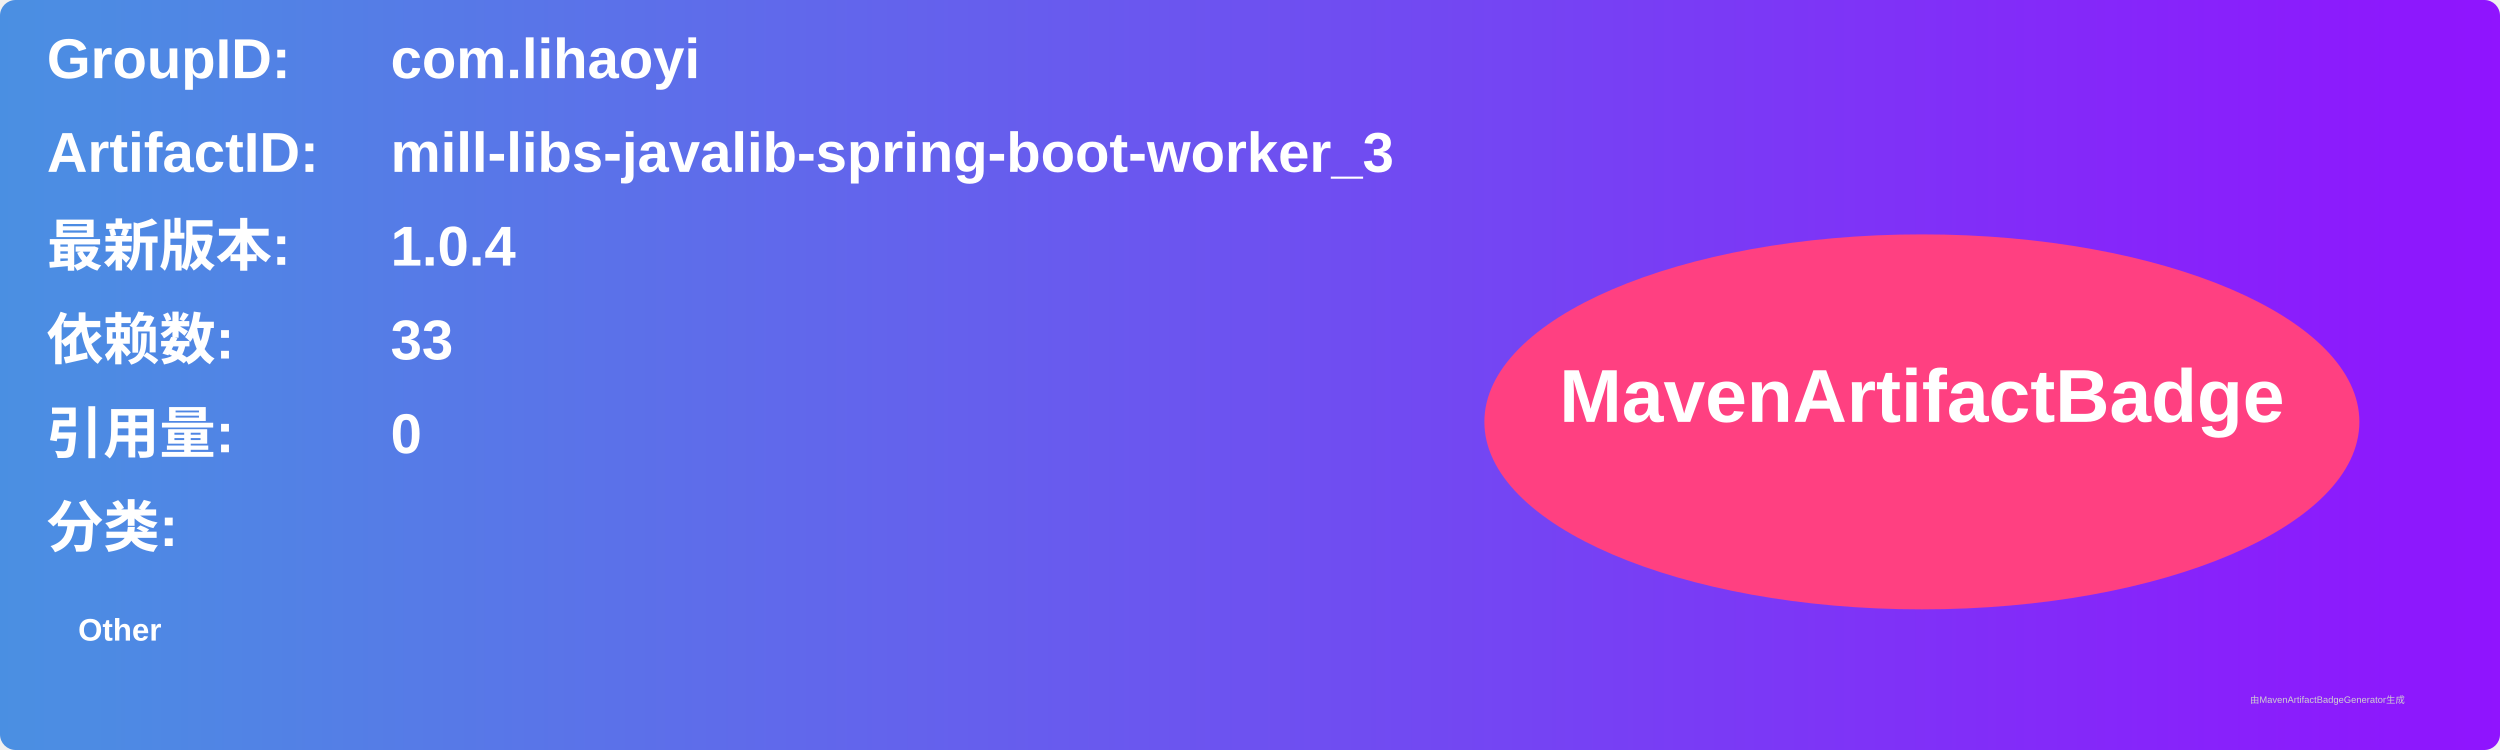
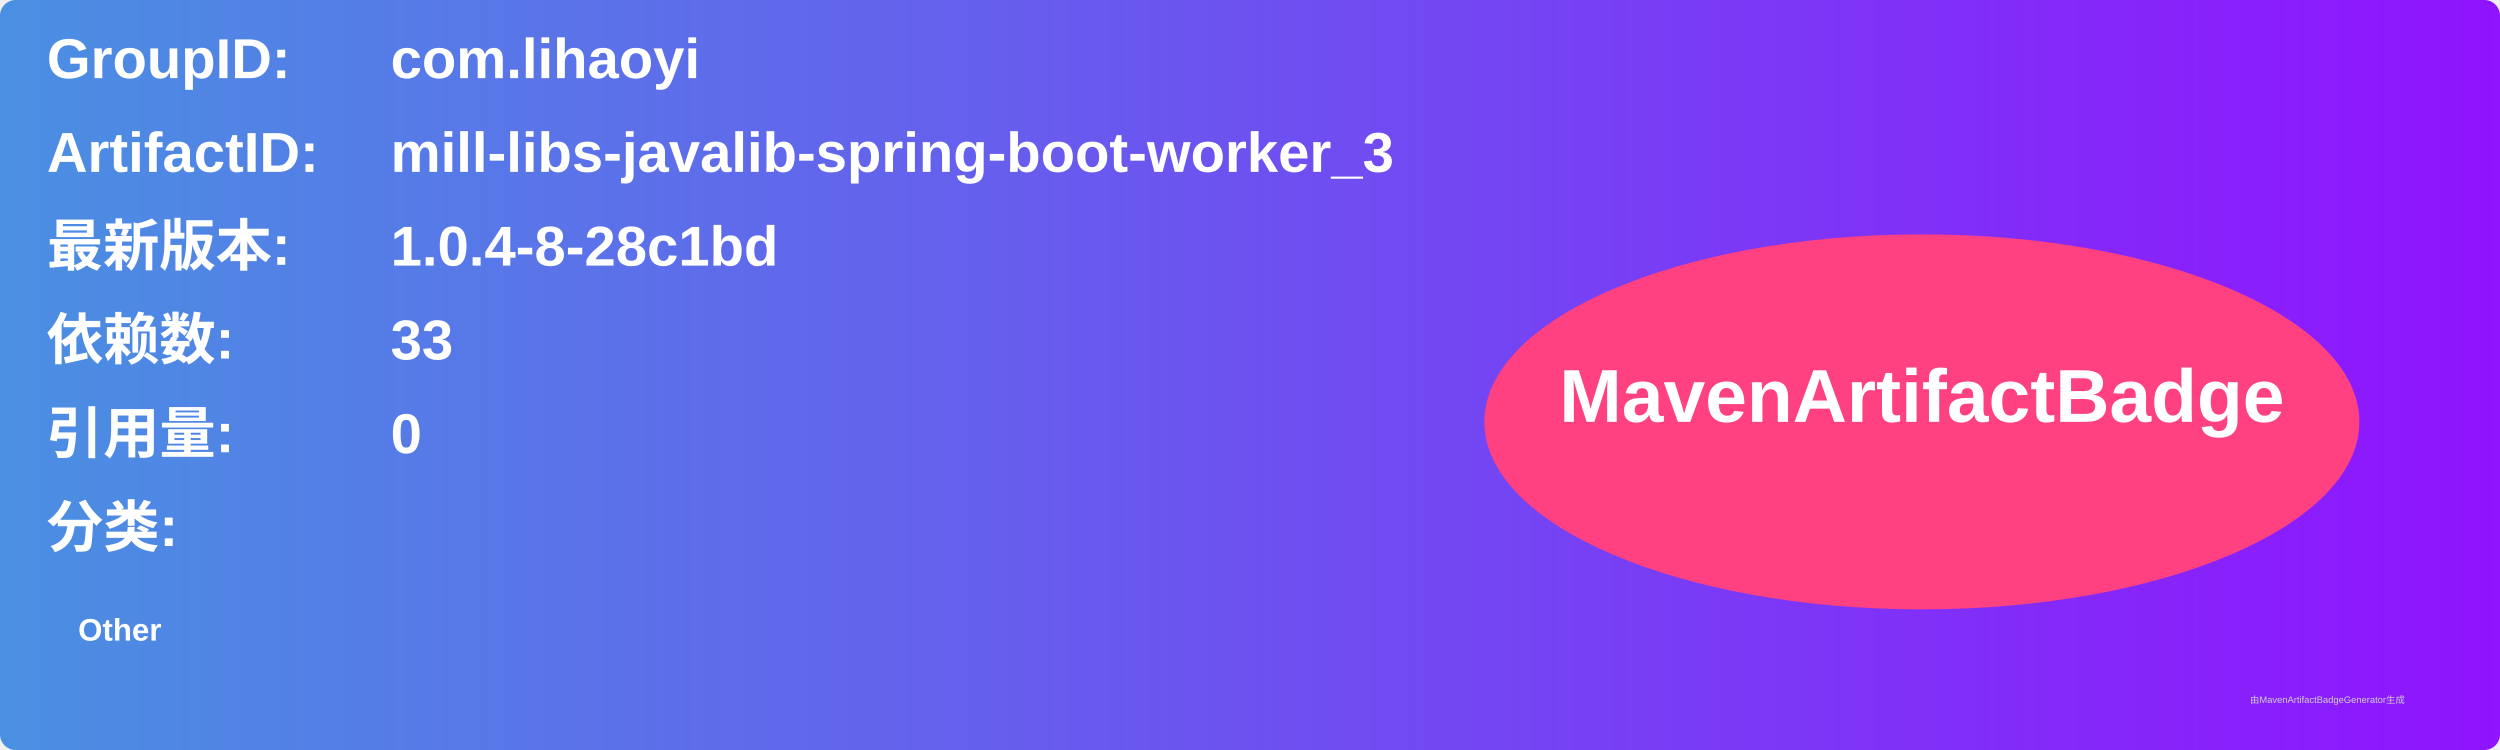
<svg xmlns="http://www.w3.org/2000/svg" width="800" height="240" viewBox="0 0 800 240">
  <linearGradient id="grad" x1="0%" y1="0%" x2="100%" y2="0%">
    <stop offset="0%" stop-color="#4a90e2" />
    <stop offset="100%" stop-color="#9013fe" />
  </linearGradient>
  <rect width="100%" height="100%" rx="5" ry="5" fill="url(#grad)" />
  <g transform="translate(15, 15)">
    <text x="0" y="10" font-family="Arial" font-size="18" fill="white" font-weight="bold" width="260">GroupID:</text>
    <text x="110" y="10" font-family="Arial" font-size="18" fill="white" font-weight="bold" width="460">com.lihaoyi</text>
    <text x="0" y="40" font-family="Arial" font-size="18" fill="white" font-weight="bold" width="260">ArtifactID:</text>
    <text x="110" y="40" font-family="Arial" font-size="18" fill="white" font-weight="bold" width="460">mill-libs-javalib-spring-boot-worker_3</text>
    <text x="0" y="70" font-family="Arial" font-size="18" fill="white" font-weight="bold">最新版本:</text>
    <text x="110" y="70" font-family="Arial" font-size="18" fill="white" font-weight="bold">
-       <tspan font-weight="bold">1.0.4</tspan>
+       <tspan font-weight="bold">1.0.4-8-28c1bd</tspan>
    </text>
    <text x="0" y="100" font-family="Arial" font-size="18" fill="white" font-weight="bold">依赖数: </text>
    <text x="110" y="100" font-family="Arial" font-size="18" fill="white">
      <tspan font-weight="bold">33</tspan>
    </text>
    <text x="0" y="130" font-family="Arial" font-size="18" fill="white" font-weight="bold">引用量: </text>
    <text x="110" y="130" font-family="Arial" font-size="18" fill="white">
      <tspan font-weight="bold">0</tspan>
    </text>
    <text x="0" y="160" font-family="Arial" font-size="18" fill="white" font-weight="bold">分类:</text>
    <text x="10" y="190" font-family="Arial" font-size="10" fill="white">
      <tspan font-weight="bold">Other</tspan>
    </text>
    <ellipse cx="600" cy="120" rx="140" ry="60" fill="#ff4081" />
    <text x="600" y="120" text-anchor="middle" font-family="Arial" font-size="24" fill="white" font-weight="bold">MavenArtifactBadge</text>
  </g>
  <text x="720" y="225" font-family="Arial" font-size="3" fill="#d0d0d0">由MavenArtifactBadgeGenerator生成</text>
</svg>
